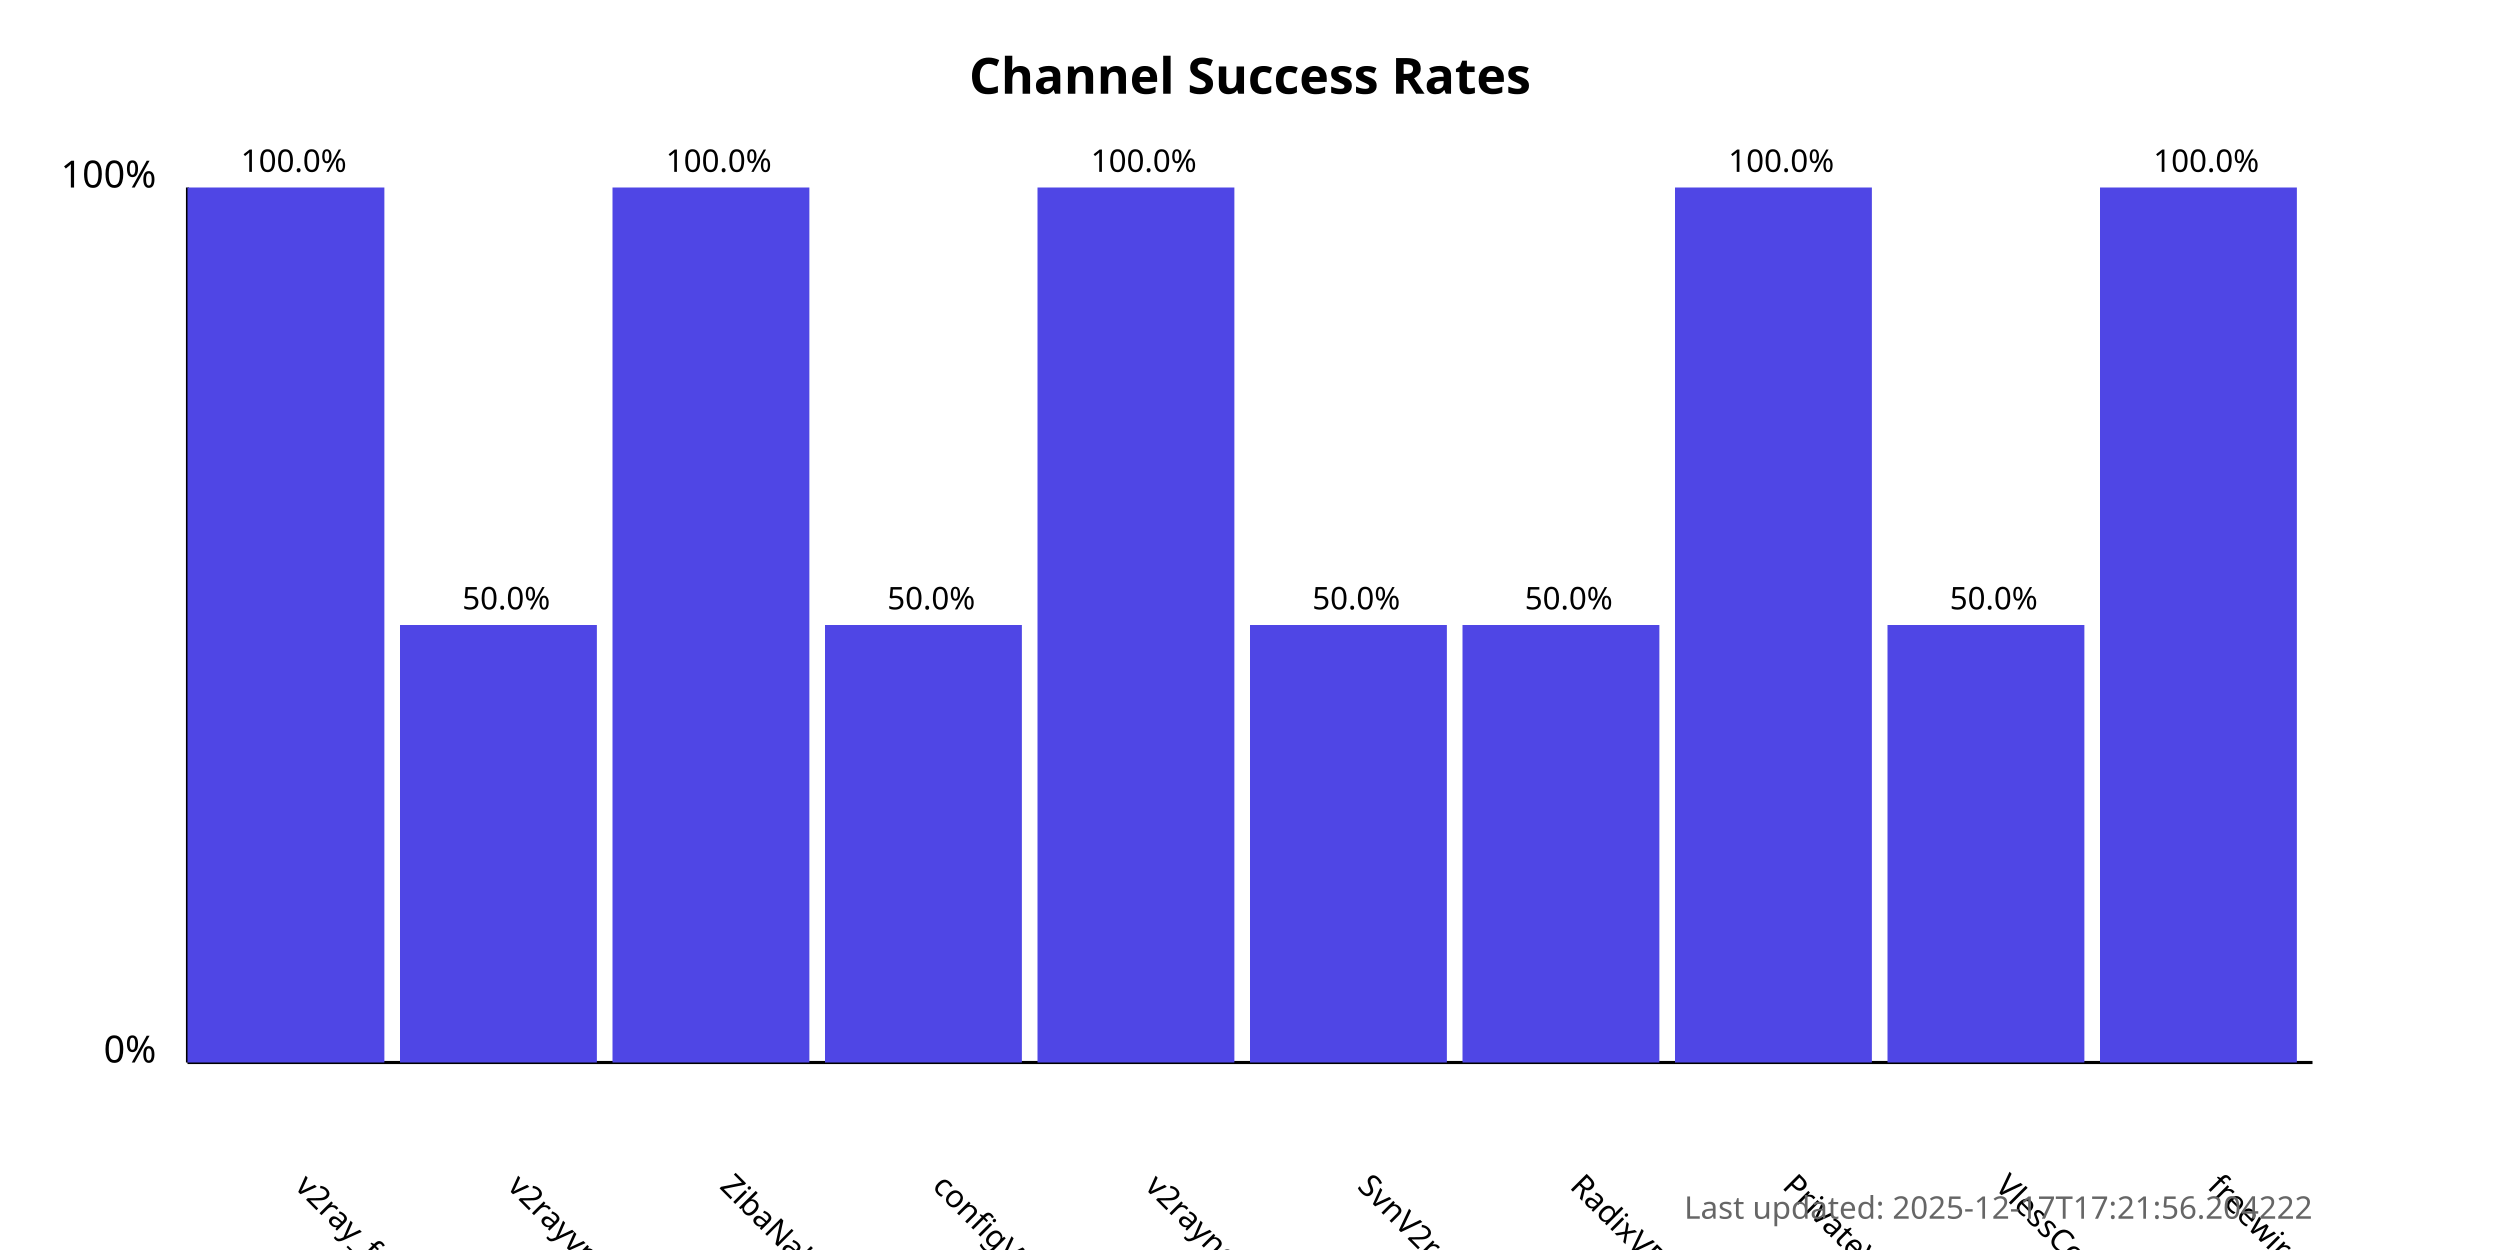
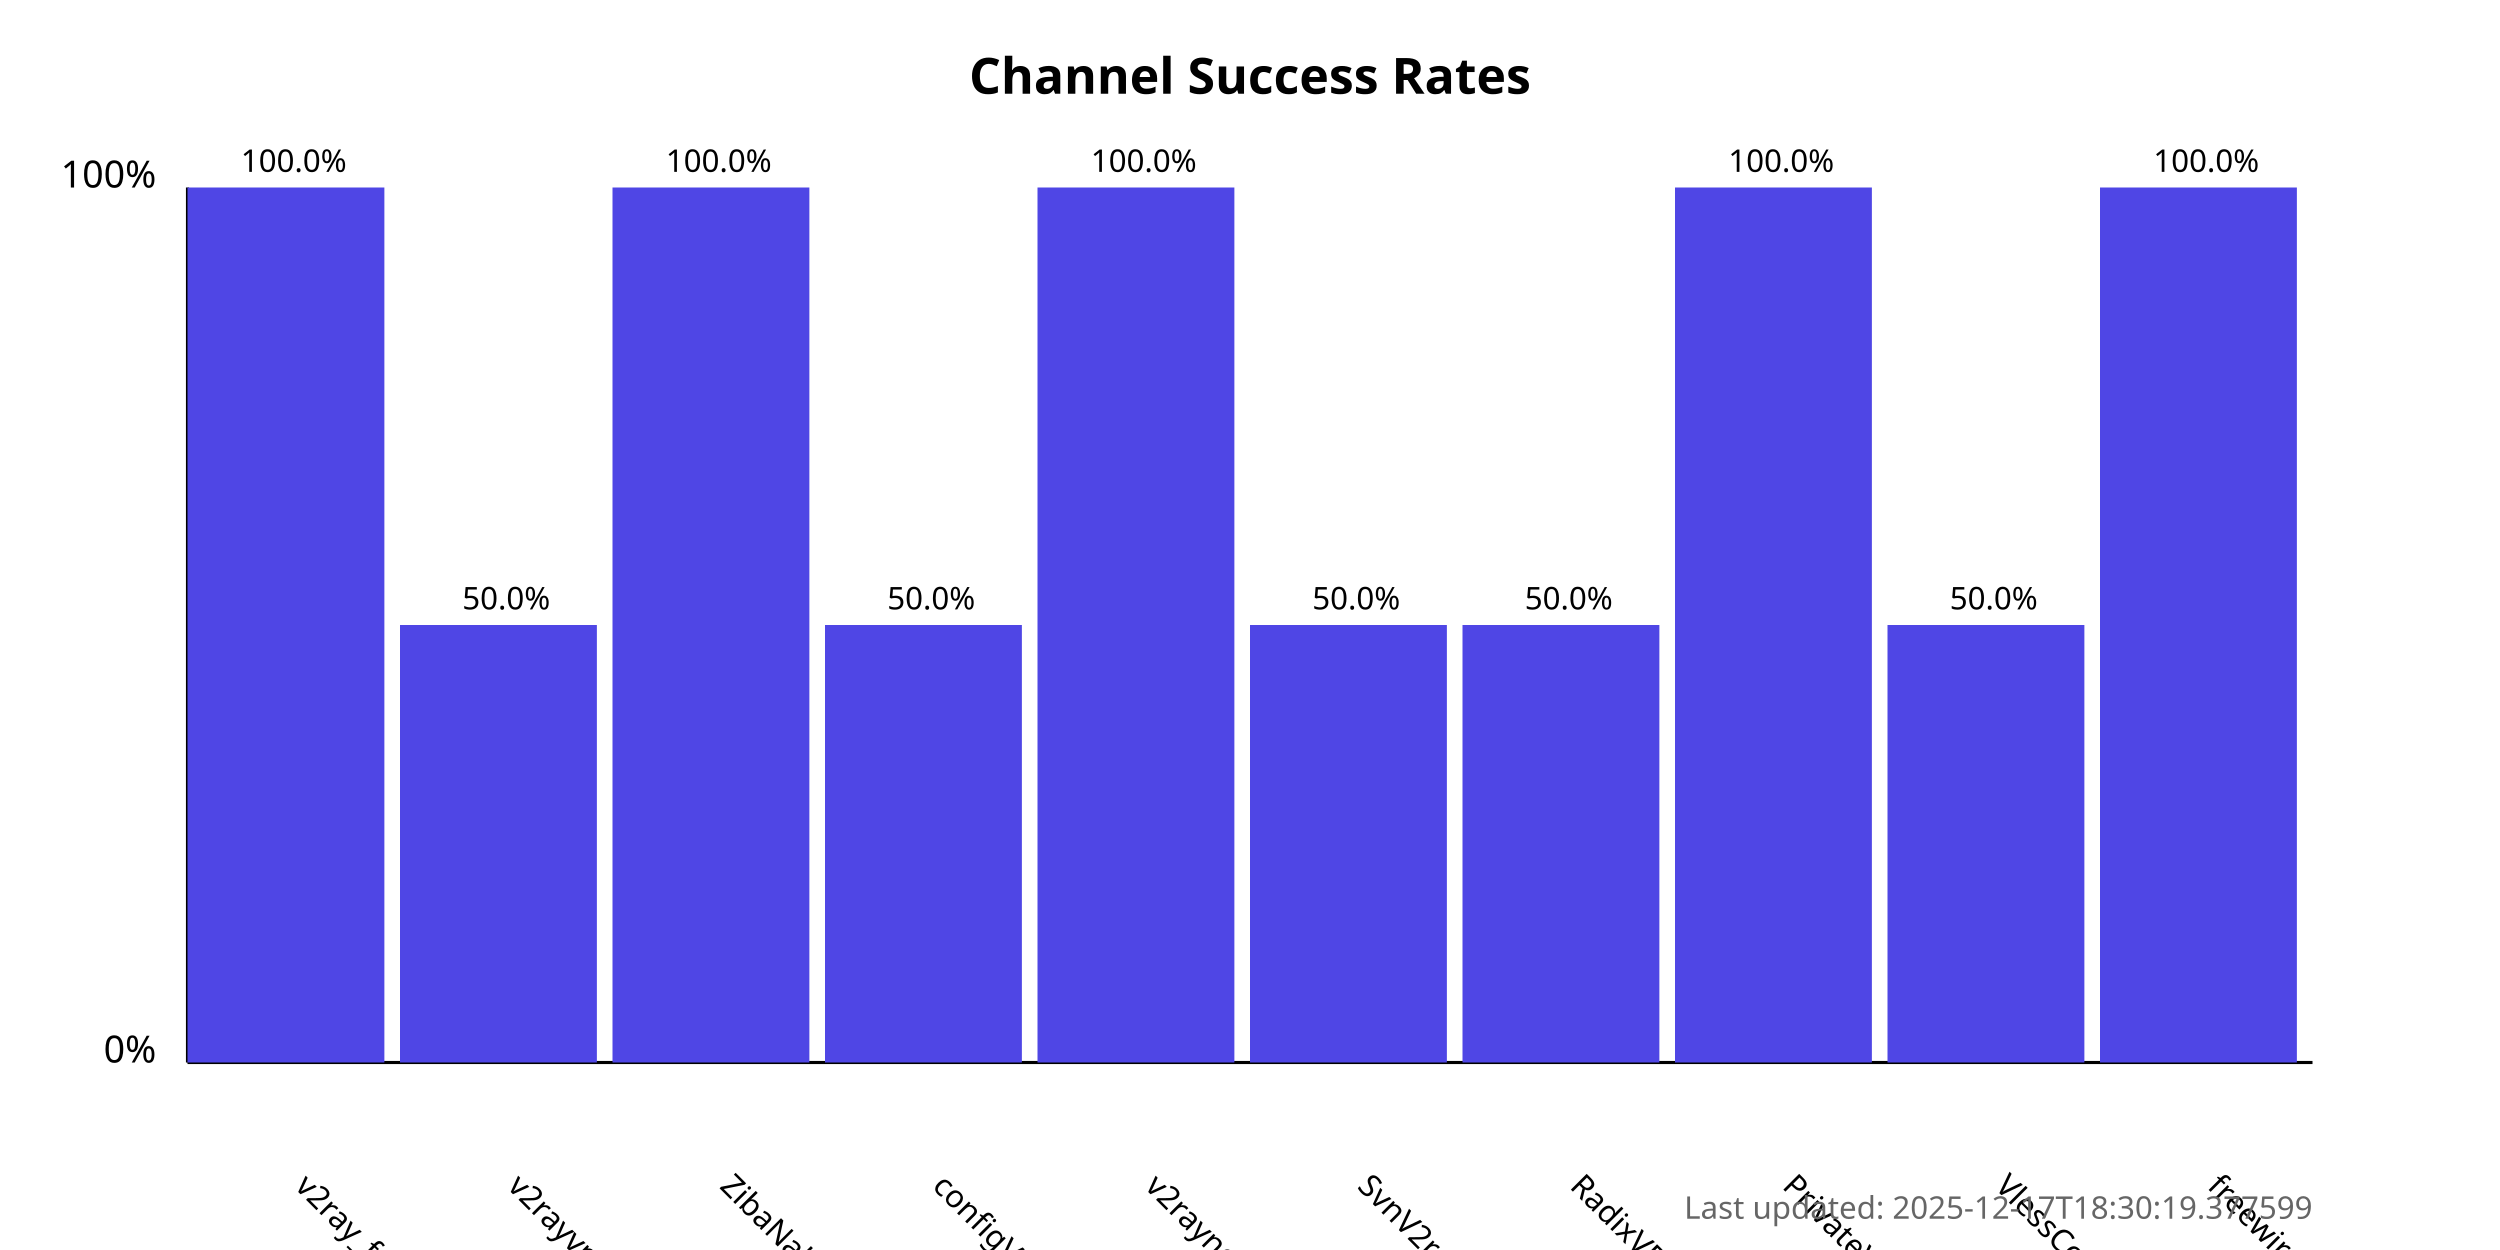
<svg xmlns="http://www.w3.org/2000/svg" width="800" height="400">
  <style>
            .chart-title { font: bold 16px sans-serif; }
            .axis-label { font: 12px sans-serif; }
            .tick-label { font: 10px sans-serif; }
            .bar { fill: #4f46e5; }
            .bar:hover { fill: #6366f1; }
            .timestamp { font: 10px sans-serif; fill: #666; }
        </style>
  <text x="400.0" y="30" text-anchor="middle" class="chart-title">
            Channel Success Rates
        </text>
  <line x1="60" y1="340" x2="60" y2="60" stroke="black" stroke-width="1" />
  <line x1="60" y1="340" x2="740" y2="340" stroke="black" stroke-width="1" />
  <text x="50" y="340" text-anchor="end" class="axis-label">0%</text>
  <text x="50" y="60" text-anchor="end" class="axis-label">100%</text>
  <g>
    <rect x="60" y="60.0" width="63.0" height="280.0" class="bar" />
    <text x="94.0" y="380" transform="rotate(45, 94.0, 380)" text-anchor="start" class="tick-label">
                v2ray_free_conf
            </text>
    <text x="94.0" y="55.0" text-anchor="middle" class="tick-label">
                100.0%
            </text>
  </g>
  <g>
    <rect x="128.0" y="200.0" width="63.0" height="140.0" class="bar" />
    <text x="162.0" y="380" transform="rotate(45, 162.0, 380)" text-anchor="start" class="tick-label">
                v2rayvpno
            </text>
    <text x="162.0" y="195.0" text-anchor="middle" class="tick-label">
                50.0%
            </text>
  </g>
  <g>
    <rect x="196.0" y="60.0" width="63.0" height="280.0" class="bar" />
    <text x="230.0" y="380" transform="rotate(45, 230.0, 380)" text-anchor="start" class="tick-label">
                ZibaNabz
            </text>
    <text x="230.0" y="55.0" text-anchor="middle" class="tick-label">
                100.0%
            </text>
  </g>
  <g>
    <rect x="264.0" y="200.0" width="63.0" height="140.0" class="bar" />
    <text x="298.0" y="380" transform="rotate(45, 298.0, 380)" text-anchor="start" class="tick-label">
                configV2rayForFree
            </text>
    <text x="298.0" y="195.0" text-anchor="middle" class="tick-label">
                50.0%
            </text>
  </g>
  <g>
    <rect x="332.0" y="60.0" width="63.0" height="280.0" class="bar" />
    <text x="366.0" y="380" transform="rotate(45, 366.0, 380)" text-anchor="start" class="tick-label">
                v2rayngvpn
            </text>
    <text x="366.0" y="55.0" text-anchor="middle" class="tick-label">
                100.0%
            </text>
  </g>
  <g>
    <rect x="400.0" y="200.0" width="63.0" height="140.0" class="bar" />
    <text x="434.0" y="380" transform="rotate(45, 434.0, 380)" text-anchor="start" class="tick-label">
                SvnV2ray
            </text>
    <text x="434.0" y="195.0" text-anchor="middle" class="tick-label">
                50.0%
            </text>
  </g>
  <g>
    <rect x="468.0" y="200.0" width="63.0" height="140.0" class="bar" />
    <text x="502.0" y="380" transform="rotate(45, 502.0, 380)" text-anchor="start" class="tick-label">
                RadixVPN
            </text>
    <text x="502.0" y="195.0" text-anchor="middle" class="tick-label">
                50.0%
            </text>
  </g>
  <g>
    <rect x="536.0" y="60.0" width="63.0" height="280.0" class="bar" />
    <text x="570.0" y="380" transform="rotate(45, 570.0, 380)" text-anchor="start" class="tick-label">
                PrivateVPNs
            </text>
    <text x="570.0" y="55.0" text-anchor="middle" class="tick-label">
                100.0%
            </text>
  </g>
  <g>
    <rect x="604.0" y="200.0" width="63.0" height="140.0" class="bar" />
    <text x="638.0" y="380" transform="rotate(45, 638.0, 380)" text-anchor="start" class="tick-label">
                VlessConfig
            </text>
    <text x="638.0" y="195.0" text-anchor="middle" class="tick-label">
                50.0%
            </text>
  </g>
  <g>
    <rect x="672.0" y="60.0" width="63.0" height="280.0" class="bar" />
    <text x="706.0" y="380" transform="rotate(45, 706.0, 380)" text-anchor="start" class="tick-label">
                freewireguard
            </text>
    <text x="706.0" y="55.0" text-anchor="middle" class="tick-label">
                100.0%
            </text>
  </g>
  <text x="740" y="390" text-anchor="end" class="timestamp">
-             Last updated: 2025-12-17T17:21:56.204222
+             Last updated: 2025-12-17T18:30:19.377599
        </text>
</svg>
